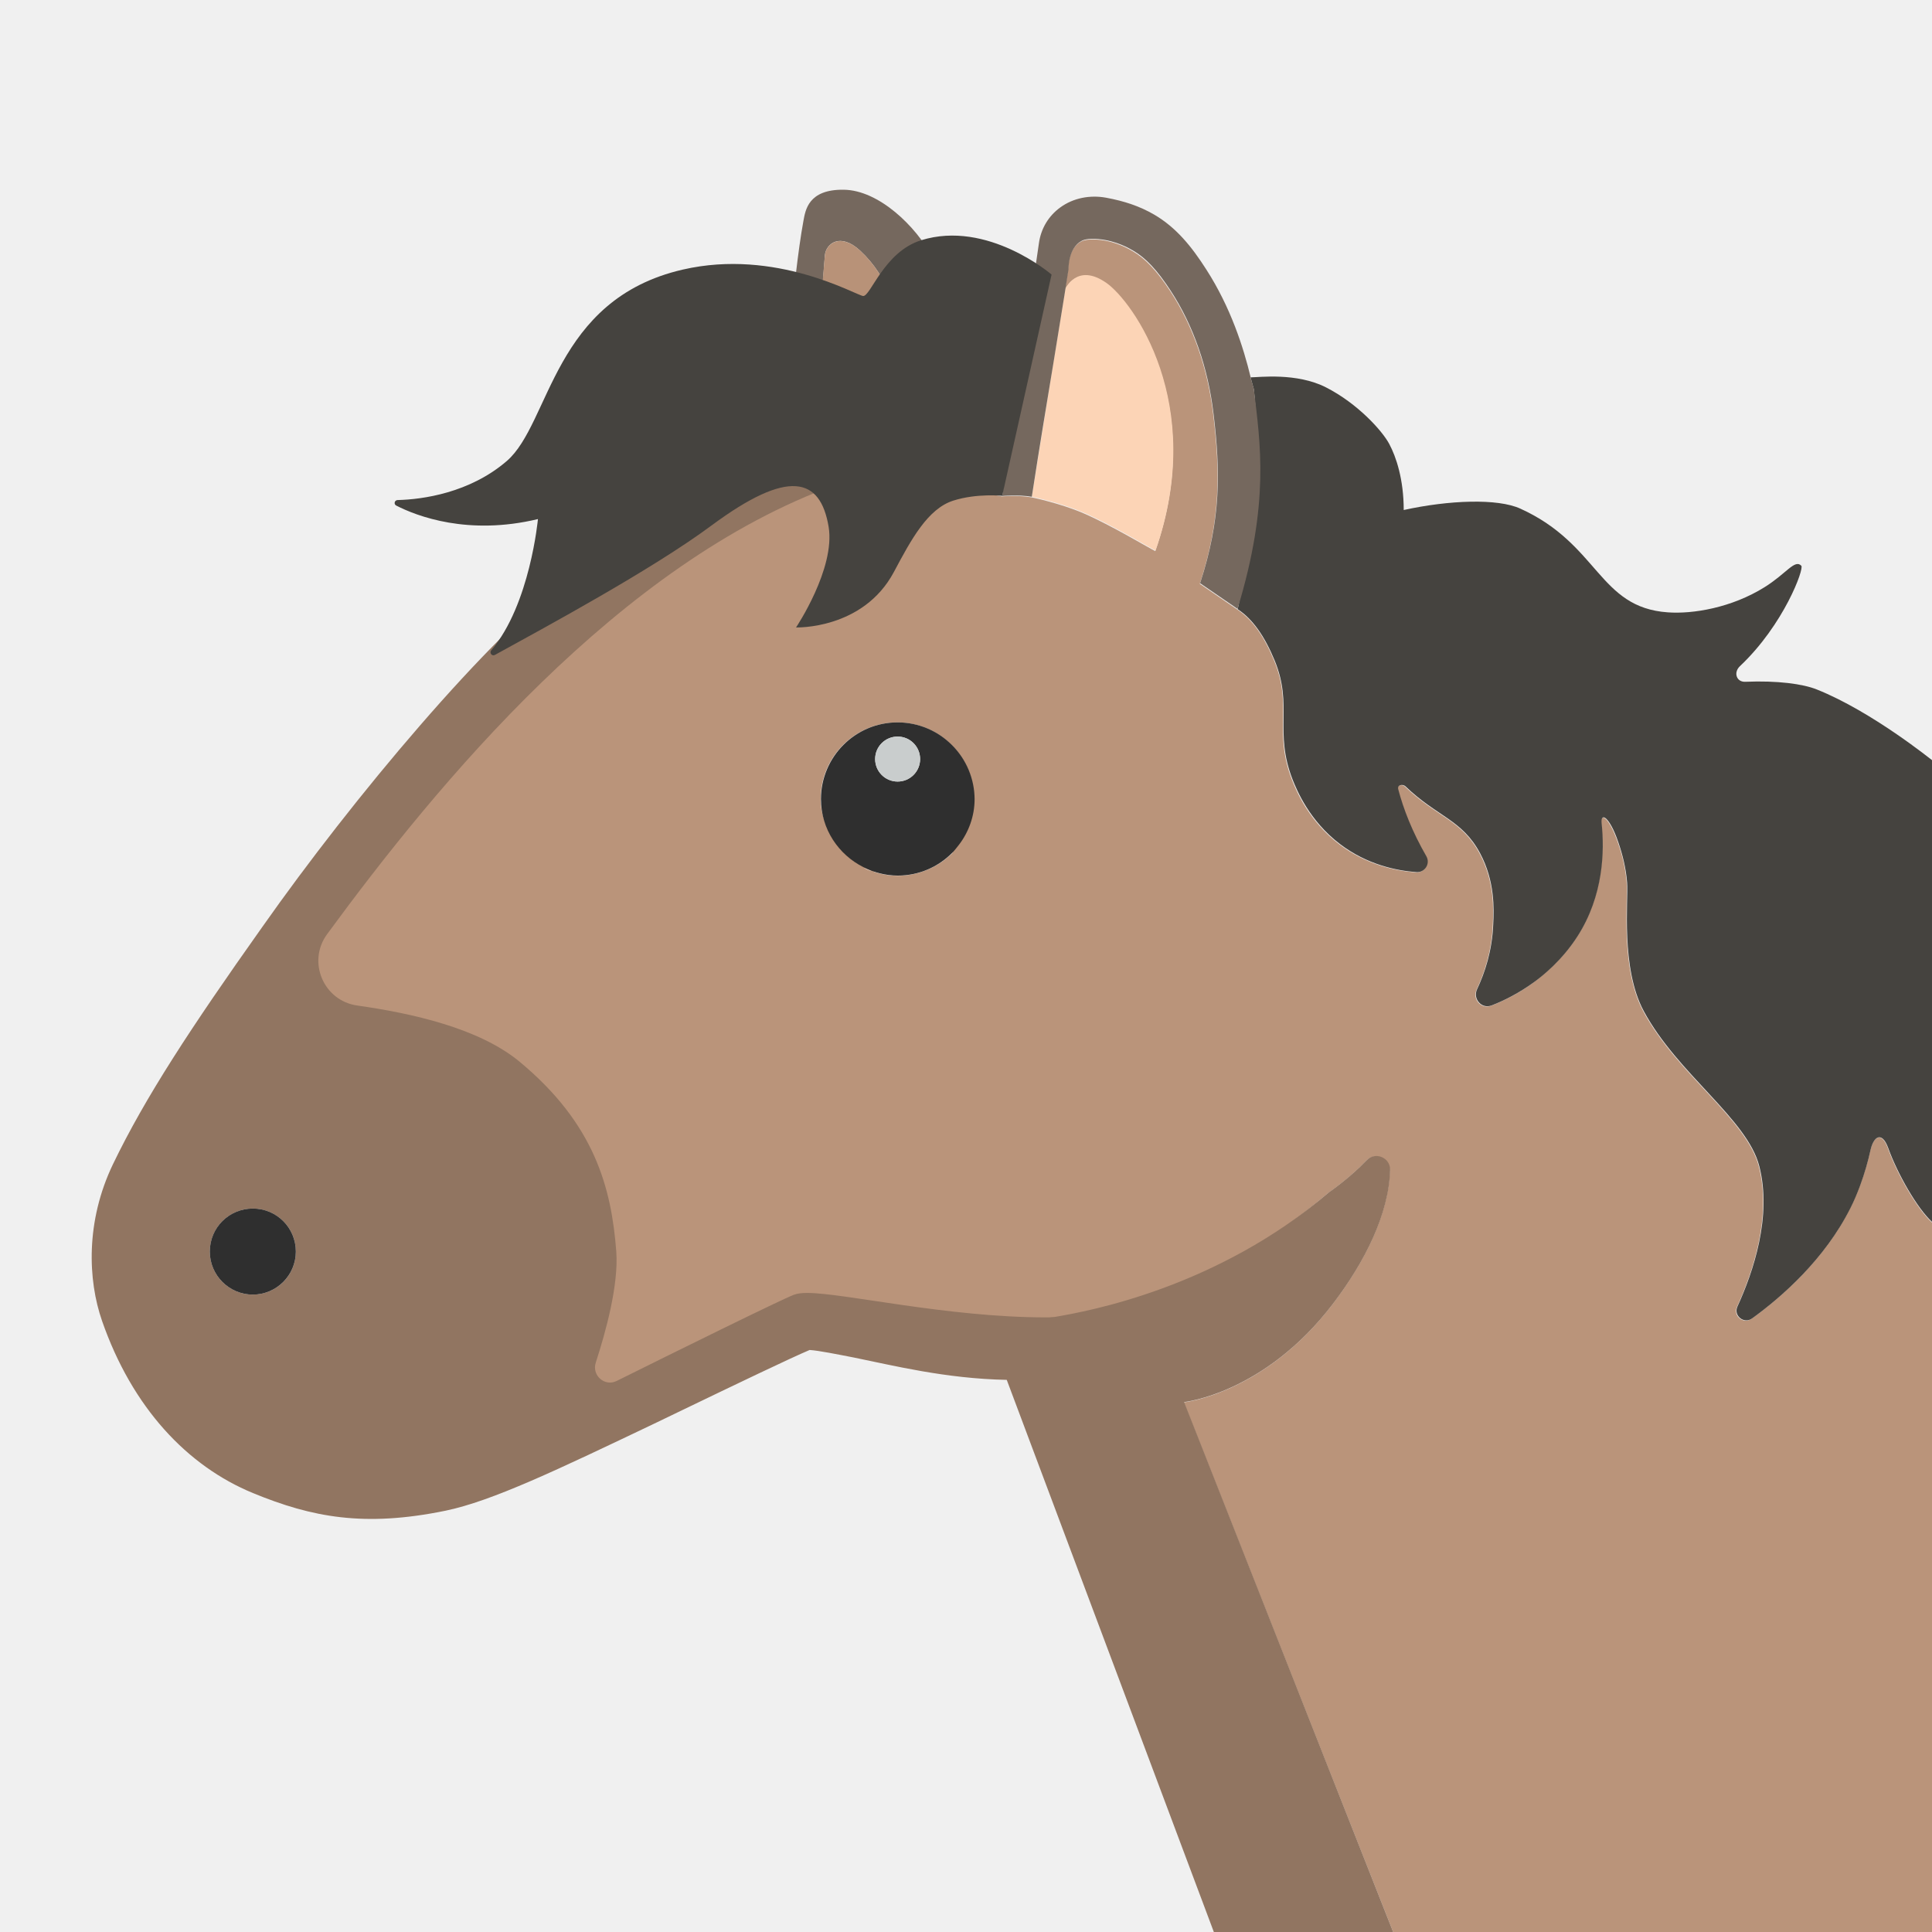
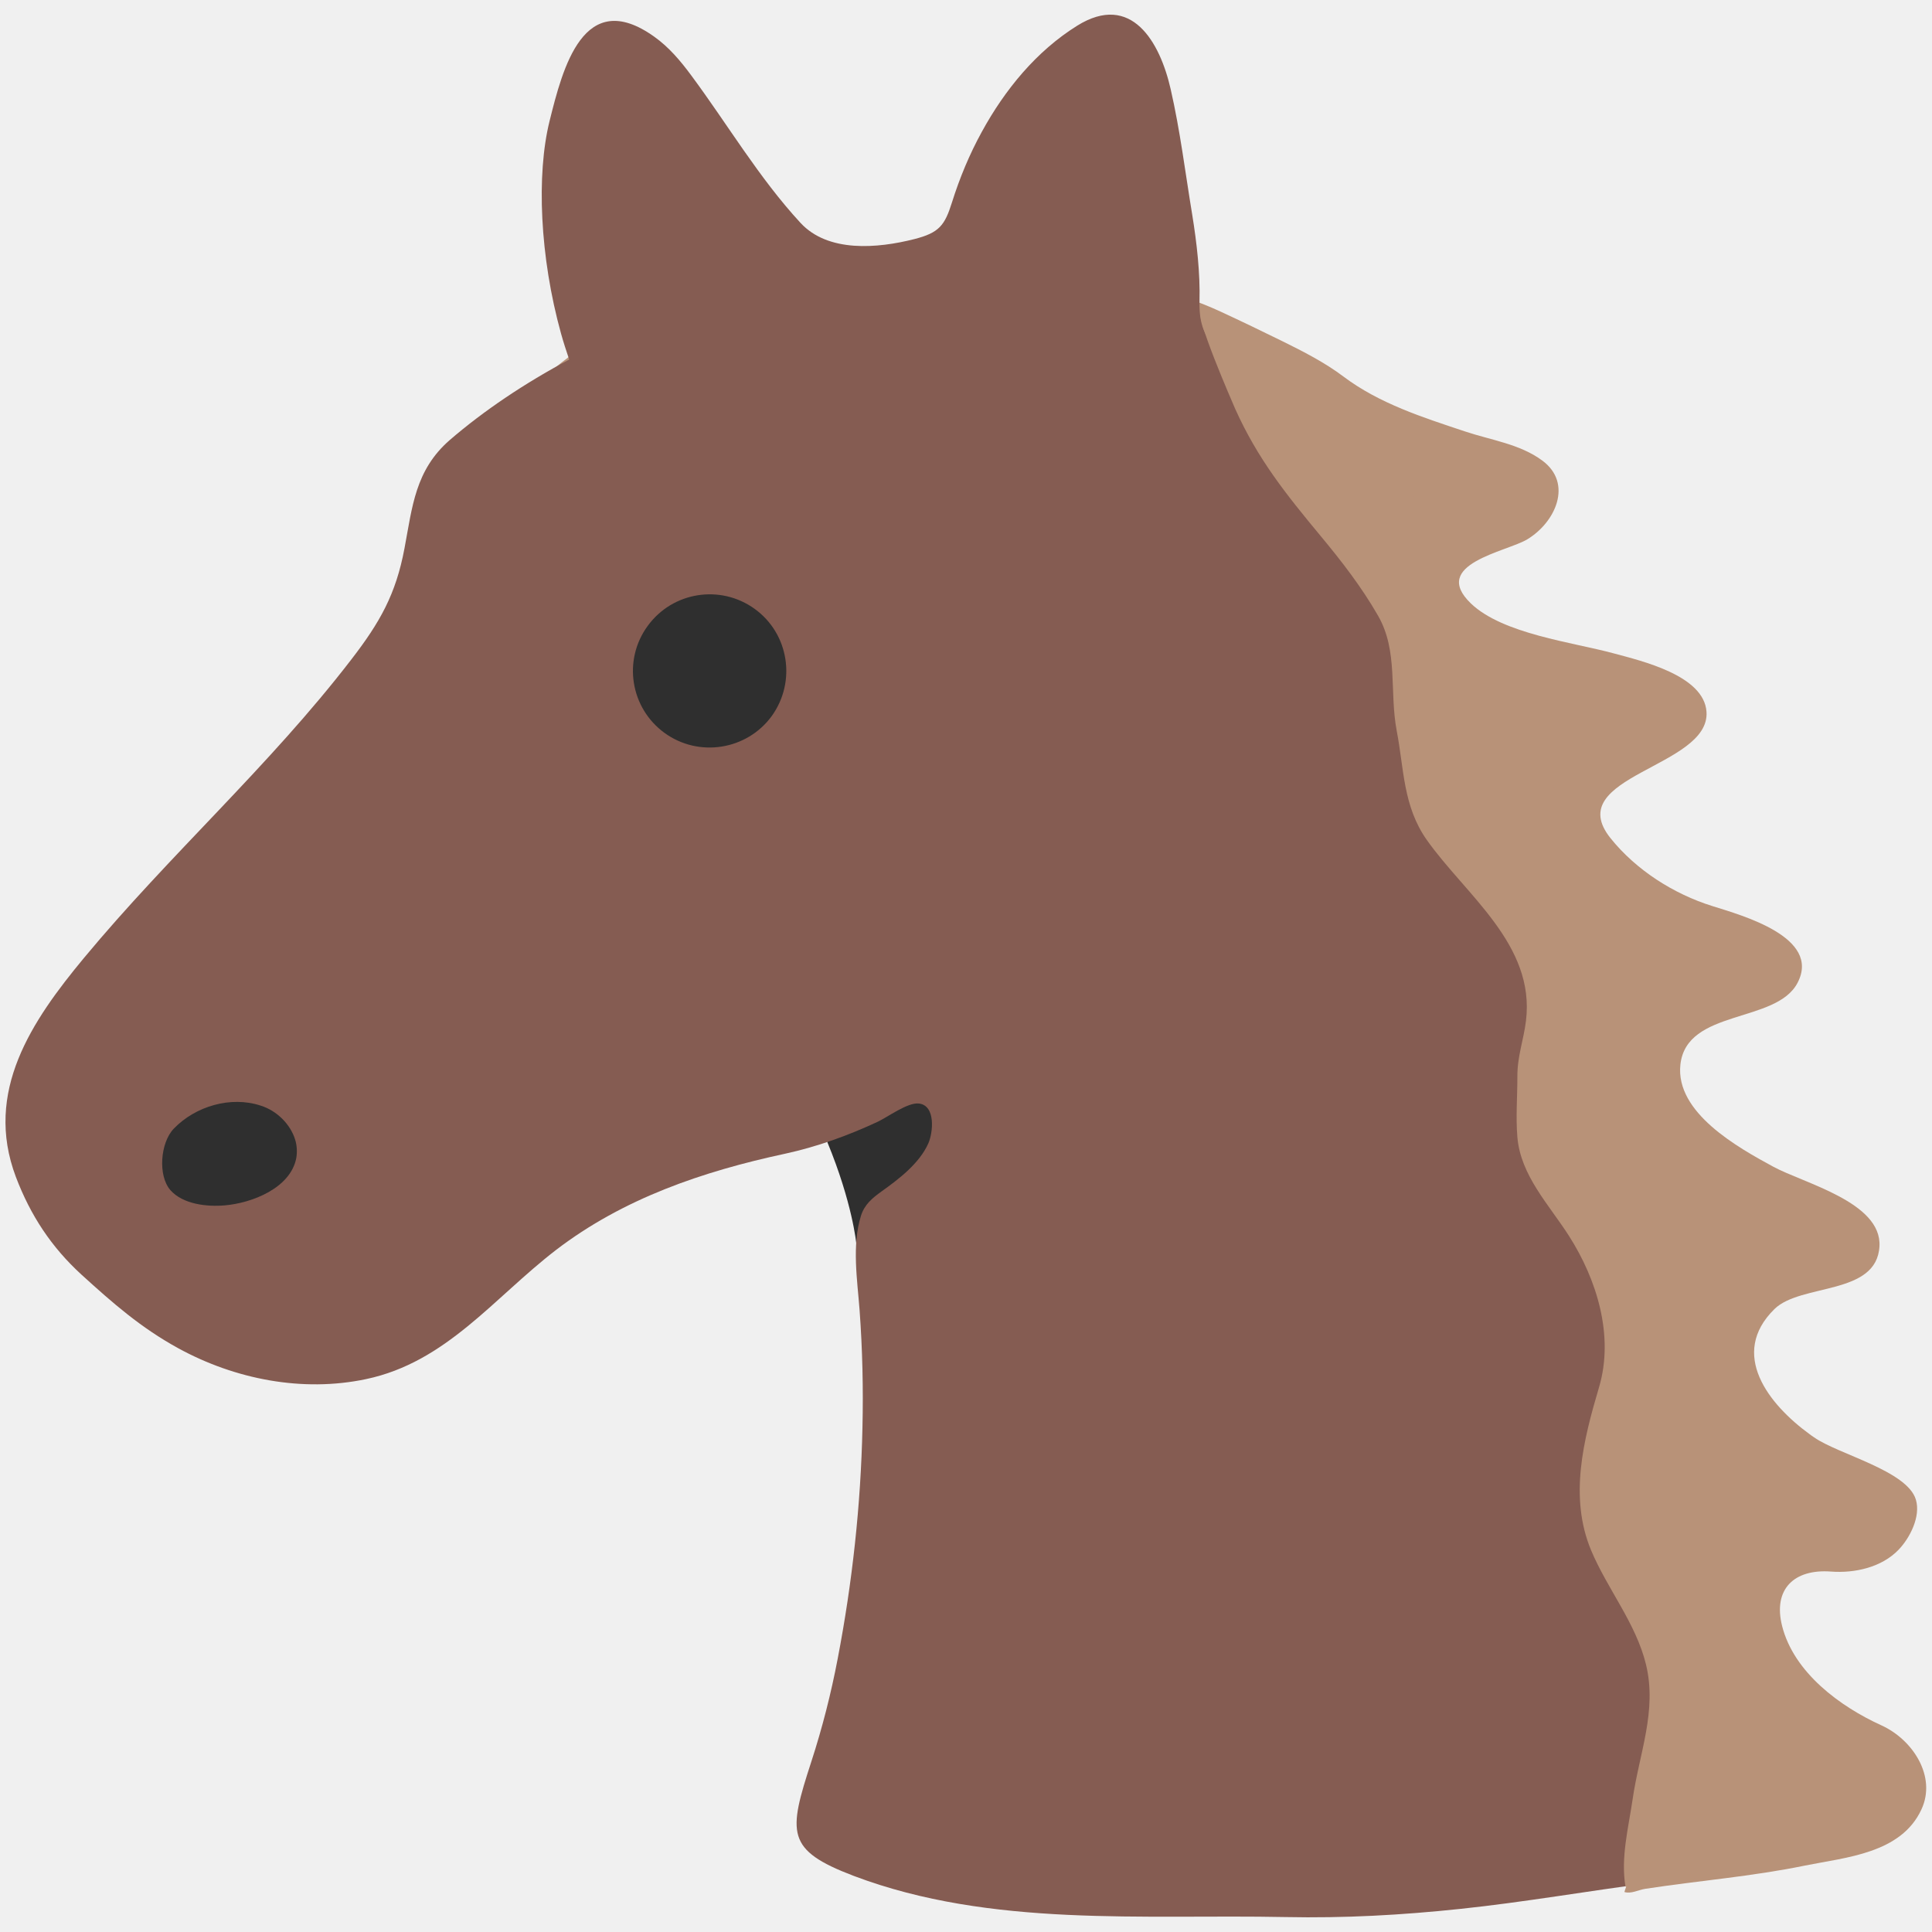
- <svg xmlns="http://www.w3.org/2000/svg" width="128" height="128">
-   <path d="M41.25 90.15l.04.06c.08-.53.66-3.3.35-6.92.27 3.62-.32 6.41-.39 6.86zM41.82 90.85l-.48-.55.36.6c.04-.01.08-.03.12-.05z" fill="none" />
-   <path d="M68.36 32.91l1.43-8.85c-.45 2.74-.88 5.27-1.43 8.85zM53.33 32.81c.04.11.08.23.13.36l-.03-.28-.1-.08z" fill="#e6eeef" />
-   <path d="M125.08 76.08c-.42-1.16-.96-.76-1.16.12-.17.78-.41 1.58-.71 2.39-.19.51-.41 1.01-.65 1.48-1.7 3.4-4.56 5.89-6.51 7.3-.54.39-1.25-.19-.97-.79 1.04-2.27 2.3-5.95 1.45-9.29-.79-3.13-5.42-6.12-7.66-10.29-1.53-2.85-1.01-7.34-1.1-8.5-.07-.96-.3-1.89-.59-2.7-.57-1.66-1.16-2-1.1-1.25.2 1.86.13 4.82-1.6 7.51-1 1.55-2.29 2.59-2.89 3.04-.98.72-1.94 1.2-2.79 1.53-.66.26-1.27-.43-.97-1.07.51-1.08 1-2.54 1.07-4.3.05-1.01.12-2.86-.87-4.71-1.19-2.23-2.84-2.41-4.95-4.44-.16-.15-.55-.12-.47.21.34 1.29.9 2.78 1.85 4.43.28.49-.1 1.09-.66 1.05-1.34-.1-3.26-.5-5.05-1.85-2.06-1.56-2.88-3.6-3.14-4.25-1.27-3.24.05-4.91-1.19-7.92-.67-1.63-1.45-2.74-2.45-3.4l-2.48-1.7c1.39-4.26 1.35-7.39.89-11.22-.36-3.05-1.34-5.87-2.84-8.16-.91-1.38-1.66-2.17-2.5-2.66-.23-.13-1.1-.66-2.29-.76-.76-.07-1.06.09-1.14.13-.84.46-.85 1.74-.85 1.89-.09.6-.18 1.16-.27 1.71l.07-.42s.77-1.78 2.73-.4c1.7 1.2 6.67 7.95 3.25 17.72-.3-.13-2.93-1.72-4.77-2.51-1.56-.67-3.43-1.05-3.43-1.05-.93-.16-1.96-.06-1.96-.06-.37-.1-2.27-.34-4.65-.61-2.92-.33-3.98-1.07-7.98-1.07-8.54 0-13.71 9.6-13.71 9.6-5 3.78-18.78 19.34-25.39 28.72 2.54.3 11.68-1.15 16 2.42 4.98 4.12 7.01 7.06 7.33 11.29.31 3.62-6 9.79-6 9.79h6.17c.01 0 12.57-5.8 13.75-6.25.23-.09 1.4 0 1.75 0 2.41 0 8.48 1.58 15 1.58.57 0 1.08-.22 1.67-.25 2.26-.38 10.32-2.78 17.71-9.1 0 0 1.36-.92 2.49-2.12.57-.6 1.59-.13 1.56.7-.1 2.91-1.7 6.08-3.81 8.84-4.53 5.93-9.84 6.48-9.84 6.48L92.3 128H128V81c-1-.92-2.31-3.21-2.92-4.92zM62.33 56.42c-.79.79-1.47 1.29-2.67 1.29-.93 0-1.54.08-2.25-.42-1.67-.84-3.04-2.37-3.04-4.35 0-1.4.57-2.67 1.49-3.59s2.19-1.49 3.59-1.49 2.67.57 3.59 1.49 1.49 2.2 1.49 3.59c0 1.13-.71 2-1.35 2.85-.17.37-.55.33-.85.63z" fill="#ba947a" />
-   <path fill="#e6eeef" d="M66.89 29.49l-.49 3.37z" />
-   <path d="M88.29 86.41c2.12-2.77 3.73-5.97 3.81-8.89.02-.83-.99-1.25-1.56-.65-1.14 1.2-2.49 2.12-2.49 2.12-7.39 6.32-15.91 7.88-18.17 8.26-.59.03-.02.03-.59.03-6.52 0-13.39-1.62-15.81-1.62-.35 0-.64.03-.88.12-.87.33-8.04 3.87-11.74 5.71-.8.4-1.66-.37-1.39-1.21.68-2.09 1.52-5.17 1.36-7.36-.32-4.23-1.44-8.47-6.42-12.59-2.69-2.22-7.14-3.2-10.73-3.71-2.25-.31-3.35-2.91-2-4.74 7.28-9.93 19.36-24.6 33.7-29.76l-2.75-1.62-14.43 7.28c-5.9 4.45-14.81 15.09-20.82 23.63-4.76 6.71-7.77 11.31-9.89 15.71-1.83 3.8-1.67 7.69-.73 10.39 2 5.75 5.65 9.62 10 11.41 3.91 1.61 7.38 2.27 12.75 1.17 3.09-.64 7.38-2.69 13.98-5.84l1.7-.82c3.53-1.7 7.17-3.45 8.45-3.99.62.04 1.79.28 2.93.5 2.58.52 6.06 1.4 10.13 1.48L80.42 128H92.3L78.45 92.89s5.31-.55 9.84-6.48zm-71.54-.64c-1.57 0-2.85-1.28-2.85-2.85 0-1.58 1.28-2.85 2.85-2.85s2.85 1.26 2.85 2.85c0 1.57-1.27 2.85-2.85 2.85z" fill="#917561" />
-   <path d="M54.65 16.92c.07-.79 1.02-1.53 2.33-.32 1.91 1.76 2.49 4.13 2.66 5.65.18.09.37.19.56.3.96-.47 2.08-.87 2.98-.98-.23-1.56-.66-3.09-1.43-4.56-1.04-1.98-3.51-4.42-5.86-4.44-2.35-.03-2.53 1.37-2.66 2.06-.73 3.96-1.27 12.06-1.27 12.06.59 0 1.17.03 1.8-.19.33-1.75.84-9.06.89-9.58z" fill="#75685e" />
-   <path d="M54.65 16.92c-.05.52-.43 5.46-.89 9.58.22-.08 4.75.19 5.88-4.25-.17-1.52-.75-3.89-2.66-5.65-1.31-1.2-2.26-.46-2.33.32z" fill="#b89278" />
-   <path d="M59.47 58.02c-.82 0-1.58-.21-2.26-.55.71.49 1.53.24 2.46.24 1.2 0 2.04-.29 2.83-1.08.3-.29.51-.72.71-1.08-.15.19.03.82-.14.99a5.14 5.14 0 0 1-3.6 1.48z" fill="#fff" />
-   <path d="M68.36 32.91s1.87.38 3.43 1.05c1.84.79 4.47 2.39 4.77 2.51 3.42-9.77-1.54-16.52-3.25-17.72-1.96-1.38-2.73.4-2.73.4l-.07.42-.73 4.49-1.42 8.85z" fill="#fcd4b6" />
-   <path d="M63.06 49.35c-.92-.92-2.2-1.49-3.59-1.49-1.41 0-2.67.57-3.59 1.49s-1.49 2.2-1.49 3.59c0 1.98 1.16 3.69 2.83 4.52.68.34 1.44.55 2.26.55 1.4 0 2.67-.57 3.59-1.49.17-.17.32-.37.47-.56.64-.84 1.03-1.89 1.03-3.02a5.1 5.1 0 0 0-1.51-3.59zm-3.59 2.43c-.83 0-1.49-.67-1.49-1.49 0-.83.67-1.49 1.49-1.49.83 0 1.49.67 1.49 1.49s-.66 1.49-1.49 1.49zM16.75 80.07c-1.57 0-2.85 1.26-2.85 2.85 0 1.57 1.28 2.85 2.85 2.85s2.85-1.28 2.85-2.85c0-1.58-1.27-2.85-2.85-2.85z" fill="#2f2f2f" />
-   <circle cx="59.47" cy="50.29" r="1.49" fill="#c9cdcd" />
-   <path d="M120.37 45.68c-.92-.37-2.6-.6-4.75-.51-.57.02-.79-.61-.35-1.03 2.92-2.75 4.28-6.49 4.07-6.66-.43-.45-1 .53-2.43 1.42-2.19 1.37-4.76 1.79-6.41 1.67-4.6-.32-4.55-4.5-9.77-6.87-1.5-.69-4.73-.57-7.73.09 0-2.03-.5-3.52-.96-4.38-.47-.88-2.1-2.68-4.18-3.74-1.95-1-4.45-.67-5-.67h-.01l.22.79c.44 3.62-.07 9.96-1.07 14.57 1 .66 1.78 1.78 2.45 3.4 1.24 3.02-.07 4.68 1.2 7.92.26.64 1.08 2.69 3.14 4.25 1.78 1.35 3.71 1.75 5.05 1.85.56.04.94-.56.66-1.05-.95-1.65-1.52-3.14-1.86-4.43-.09-.32.31-.36.47-.21 2.11 2.03 3.76 2.21 4.95 4.44.99 1.85.92 3.7.87 4.71-.07 1.76-.56 3.22-1.07 4.3-.3.64.31 1.33.97 1.07.85-.33 1.81-.82 2.79-1.53.61-.44 1.89-1.48 2.89-3.04 1.73-2.69 1.8-5.65 1.6-7.51-.07-.75.53-.42 1.1 1.25.28.81.52 1.75.59 2.7.09 1.16-.43 5.66 1.1 8.5 2.24 4.17 6.87 7.16 7.66 10.29.85 3.33-.41 7.02-1.45 9.29-.28.6.43 1.18.97.79 1.95-1.41 4.8-3.9 6.51-7.3.24-.47.45-.97.64-1.48.3-.81.53-1.61.7-2.39.2-.88.75-1.27 1.17-.12.61 1.7 1.92 4 2.92 4.91V62.18l.02-11.79c-.02 0-3.99-3.24-7.67-4.71z" fill="#45433f" />
-   <path d="M68.36 32.91c.55-3.59.98-6.11 1.43-8.85l.73-4.49c.09-.55.17-1.11.27-1.71 0-.15.01-1.43.85-1.89.08-.05.38-.2 1.14-.13 1.2.11 2.06.63 2.29.76.84.49 1.59 1.28 2.49 2.66 1.5 2.29 2.48 5.11 2.84 8.16.46 3.83.5 6.96-.89 11.22l2.48 1.7c2.14-7.04 1.51-10.94 1.08-14.57l-.22-.77h.01c-.48-2-1.33-4.64-2.93-7.13-.97-1.52-1.99-2.79-3.46-3.65-.96-.56-1.99-.9-3.18-1.12-1.08-.2-2.19.02-3.04.64-.79.57-1.29 1.42-1.42 2.38L66.89 29.5l-.49 3.36s1.03-.1 1.96.05z" fill="#75685e" />
-   <path d="M69.67 18.19s-4.24-3.65-8.65-2.27c-2.46.77-3.35 3.75-3.84 3.69s-5.77-3.17-11.94-1.75c-8.61 1.98-8.76 10.17-11.66 12.68-2.46 2.12-5.58 2.55-7.24 2.59-.21.01-.27.28-.08.37 1.37.7 4.76 2 9.38.89 0 0-.52 5.66-3.09 8.69-.15.17.04.42.24.31 3.29-1.81 10.41-5.65 14.37-8.59 5.07-3.75 7.19-3.19 7.74.11.45 2.77-2.16 6.66-2.16 6.66s4.44.15 6.48-3.67c1.15-2.16 2.25-4.21 3.96-4.74 1.57-.49 3.22-.31 3.22-.31l3.27-14.66z" fill="#45433f" />
+ <svg xmlns="http://www.w3.org/2000/svg" version="1.1" id="レイヤー_1" x="0px" y="0px" width="128px" height="128px" viewBox="0 0 128 128" enable-background="new 0 0 128 128" xml:space="preserve">
+   <defs id="defs5078" />
+   <g id="g5073">
+     <path fill="#2F2F2F" d="M56.73,82.38c0,0-0.25-2.68-1.92-6.72l3.22-6.38l9.4-0.98l4.3,7.63l-3.32,7.83L56.73,82.38z" id="path5057" />
+     <g id="g5069">
+       <path fill="#855C52" d="m 60.69,17.96 c 6.88,0.03 13.84,-0.25 20.21,2.7 1.36,0.63 2.71,1.28 4.05,1.94 1.38,0.68 2.83,1.42 4.06,2.35 2.38,1.79 5.25,2.7 8.04,3.63 1.72,0.58 3.65,0.83 5.14,1.94 2.03,1.51 0.87,4.08 -1,5.21 -1.37,0.83 -6.46,1.63 -3.74,4.25 2.12,2.03 6.76,2.57 9.47,3.31 1.85,0.5 5.98,1.46 6.14,3.87 0.25,3.69 -9.66,4.24 -6.36,8.37 1.7,2.12 4.19,3.7 6.75,4.5 1.97,0.62 7.2,2.06 5.65,5.07 -1.4,2.73 -7.37,1.72 -7.77,5.44 -0.34,3.18 3.82,5.49 6.14,6.75 2.04,1.11 7.2,2.35 7.05,5.27 -0.17,3.29 -5.21,2.45 -6.96,4.17 -3.03,2.98 -0.37,6.32 2.32,8.28 0.1,0.08 0.21,0.15 0.31,0.22 1.59,1.12 6.16,2.2 6.74,4.12 0.34,1.12 -0.4,2.55 -1.14,3.32 -1.12,1.17 -2.9,1.57 -4.49,1.45 -2.43,-0.18 -3.85,1.16 -3.23,3.61 0.78,3.08 3.83,5.33 6.58,6.58 2.07,0.94 3.67,3.38 2.65,5.57 -1.35,2.92 -5,3.17 -7.72,3.72 -3.5,0.72 -7.05,1 -10.58,1.54 -0.45,0.07 -0.94,0.35 -1.38,0.21 0.16,-0.56 0.46,-1.03 0.58,-1.65 0.16,-0.81 0.26,-1.63 0.46,-2.42 0.68,-2.72 -0.64,-4.59 -1.75,-6.9 C 103.43,107.15 99.96,99.92 96.48,92.68 92.1,83.57 87.72,74.47 83.34,65.36 79.22,56.79 75.09,48.21 70.97,39.64 c -1.74,-3.62 -3.6,-10.5 -8,-11.95 -1.71,-0.57 -3.77,-0.48 -5.56,-0.29 -5.52,0.58 -10.76,3.11 -16.28,3.93 -1.89,0.29 -5.35,0.96 -7.07,-0.28 -0.96,-0.69 -0.51,-2.08 -0.07,-3.14 0.93,-2.26 2.74,-3.55 4.58,-4.93 6.63,-4.94 14.32,-5.06 22.12,-5.02 z" id="path5059" style="fill:#b89278;fill-opacity:1" />
+       <g id="g5065">
+         <path fill="#F79329" d="M113.84,107.57c0.07-4.35-0.11-8.72-0.52-13.05c-1.45-15.75-5.95-31.2-13.48-44.73     c-2.99-5.37-5.55-11.01-9.08-16.06c-1.96-2.81-3.96-5.71-6.54-8.02c-2.47-2.21-4.84-2.22-4.75-5.74     c0.05-1.87-0.18-3.88-0.48-5.73c-0.46-2.78-0.8-5.58-1.43-8.33c-0.71-3.13-2.6-6.44-6.19-4.21c-2.71,1.69-4.8,4.25-6.32,7.03     c-0.82,1.49-1.47,3.06-1.98,4.68c-0.48,1.53-0.85,2.01-2.49,2.43c-2.44,0.62-5.72,0.91-7.55-1.08c-2.75-2.98-4.82-6.51-7.23-9.76     c-0.71-0.96-1.48-1.88-2.47-2.58c-4.67-3.32-6.05,2.1-6.92,5.6c-0.88,3.54-0.65,9,0.76,14.08c0.16,0.58,0.35,1.15,0.54,1.72     c-2.95,1.57-5.66,3.39-7.92,5.34c-2.28,1.99-2.47,4.4-2.99,7.16c-0.57,3.06-1.64,4.93-3.53,7.38     C17.84,50.76,11.26,56.6,5.56,63.47c-3.45,4.16-6.64,8.85-4.51,14.5c0.97,2.56,2.36,4.66,4.35,6.48     c2.08,1.89,3.92,3.51,6.42,4.88c3.75,2.05,8.22,2.93,12.43,2.04c5.32-1.12,8.46-5.38,12.58-8.55c4.46-3.42,9.73-5.21,15.17-6.38     c2.12-0.46,4.18-1.2,6.15-2.12c0.66-0.31,1.98-1.29,2.72-1.21c1.14,0.12,0.95,1.94,0.63,2.65c-0.59,1.32-1.95,2.36-3.09,3.17     c-0.62,0.45-1.13,0.86-1.37,1.62c-0.61,1.96-0.24,4.26-0.09,6.25c0.19,2.59,0.25,5.19,0.19,7.78     c-0.11,5.13-0.67,10.26-1.64,15.31c-0.44,2.31-1.02,4.58-1.74,6.8c-1.55,4.76-1.71,5.88,2.82,7.6     c9.09,3.43,19.15,2.53,28.59,2.72c3.9,0.08,7.69-0.13,11.57-0.54c4.2-0.44,8.48-1.19,12.65-1.73c1.56-0.2,3.39-1.04,4.1-2.67     c0.71-1.61,0.47-3.69,0.53-5.43C114.11,113.59,113.8,110.6,113.84,107.57z" id="path5061" style="fill:#855c52;fill-opacity:1" />
+         <path fill="#855C52" d="M87.52,35.54c1.37,1.65,2.69,3.35,3.79,5.27c1.34,2.35,0.73,5.02,1.23,7.63     c0.48,2.49,0.41,4.97,1.99,7.21c2.58,3.65,7.19,6.93,6.57,11.98c-0.16,1.3-0.58,2.35-0.57,3.72c0,1.32-0.11,2.68,0,3.99     c0.22,2.56,2.1,4.47,3.43,6.56c1.81,2.84,3,6.57,1.98,10.01c-1.04,3.51-1.99,7.27-0.53,10.79c1.08,2.58,2.97,4.83,3.64,7.57     c0.75,3.09-0.45,5.9-0.89,8.97c-0.27,1.85-0.79,3.83-0.47,5.74c0.05,0.3,8.86-1.21,9.62-1.44c0.81-4.59-0.7-9.27-0.63-13.86     c0.04-3.14-0.01-6.3-0.38-9.42c-0.71-6.1-2.11-12.07-3.23-18.06c-0.86-4.6-2.06-9.39-3.71-13.77c-0.77-2.05-1.35-4.23-2.28-6.21     c-1.08-2.3-2.35-4.48-3.08-6.92c-0.77-2.57-1.94-5.07-2.63-7.65c-0.2-0.73-0.08-1.51-0.34-2.22c-0.36-0.96-1.26-1.71-2.05-2.31     c-0.8-0.61-1.45-1.3-2.09-2.1c-1.4-1.74-2.06-4.25-2.55-6.39c-0.5-2.19-2.3-4.24-3.75-5.9c-1.71-1.97-3.86-3.43-5.93-4.99     c-1.16-0.88-3.49-3.44-5.06-3.11c-0.54,0.12,2.06,6.05,2.24,6.47C83.33,30.41,85.18,32.72,87.52,35.54z" id="path5063" style="fill:#b89278;fill-opacity:1" />
+       </g>
+       <path fill="#2F2F2F" d="M44.03,48.56c-2.27-1.65-2.78-4.82-1.12-7.09c1.65-2.27,4.82-2.77,7.09-1.13c2.27,1.64,2.77,4.82,1.13,7.1    C49.48,49.7,46.29,50.2,44.03,48.56z" id="path5067" />
+     </g>
+     <path fill="#2F2F2F" d="M19.63,76.72c-0.38,2-2.95,2.99-4.75,3.14c-1.17,0.1-2.76-0.07-3.59-1.01c-0.84-0.96-0.67-3.14,0.22-4.07   c1.44-1.5,3.79-2.18,5.76-1.53c1.06,0.33,1.97,1.22,2.29,2.27C19.67,75.89,19.7,76.3,19.63,76.72z" id="path5071" />
+   </g>
</svg>
